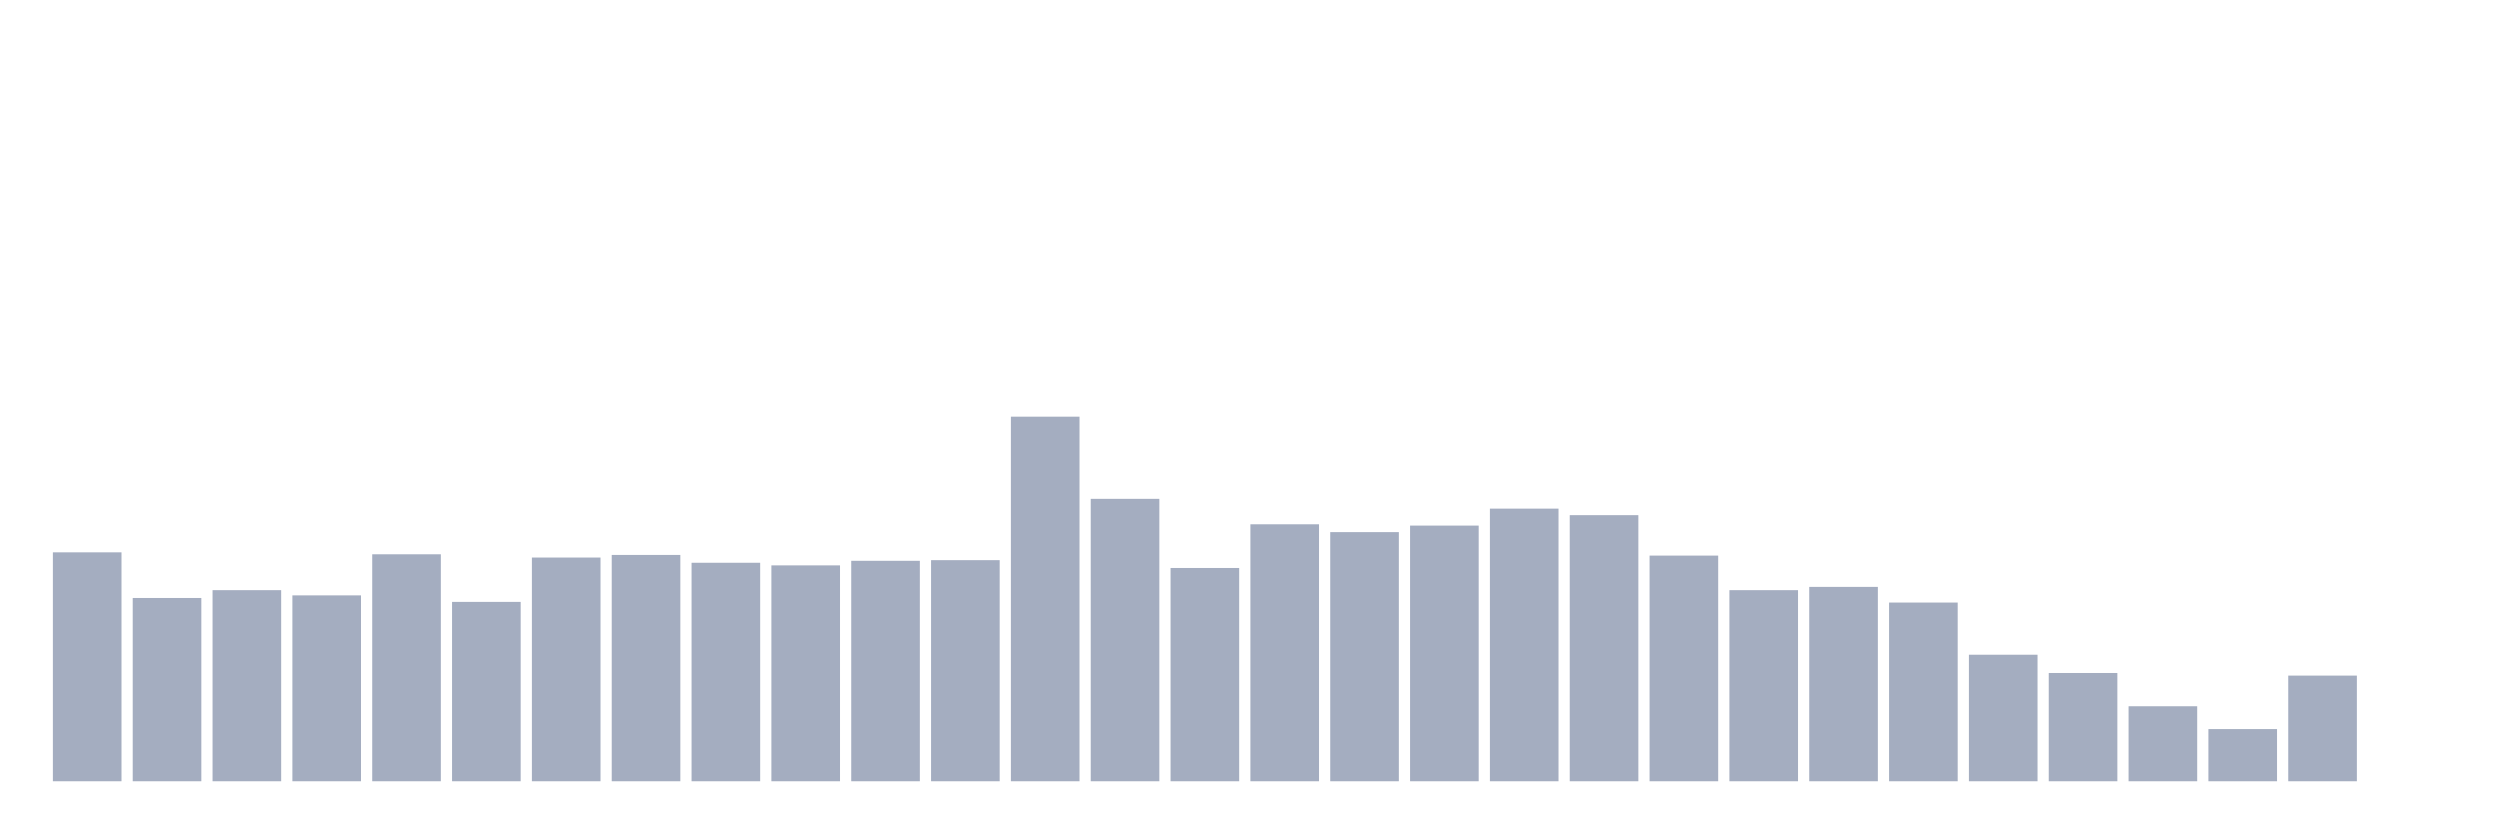
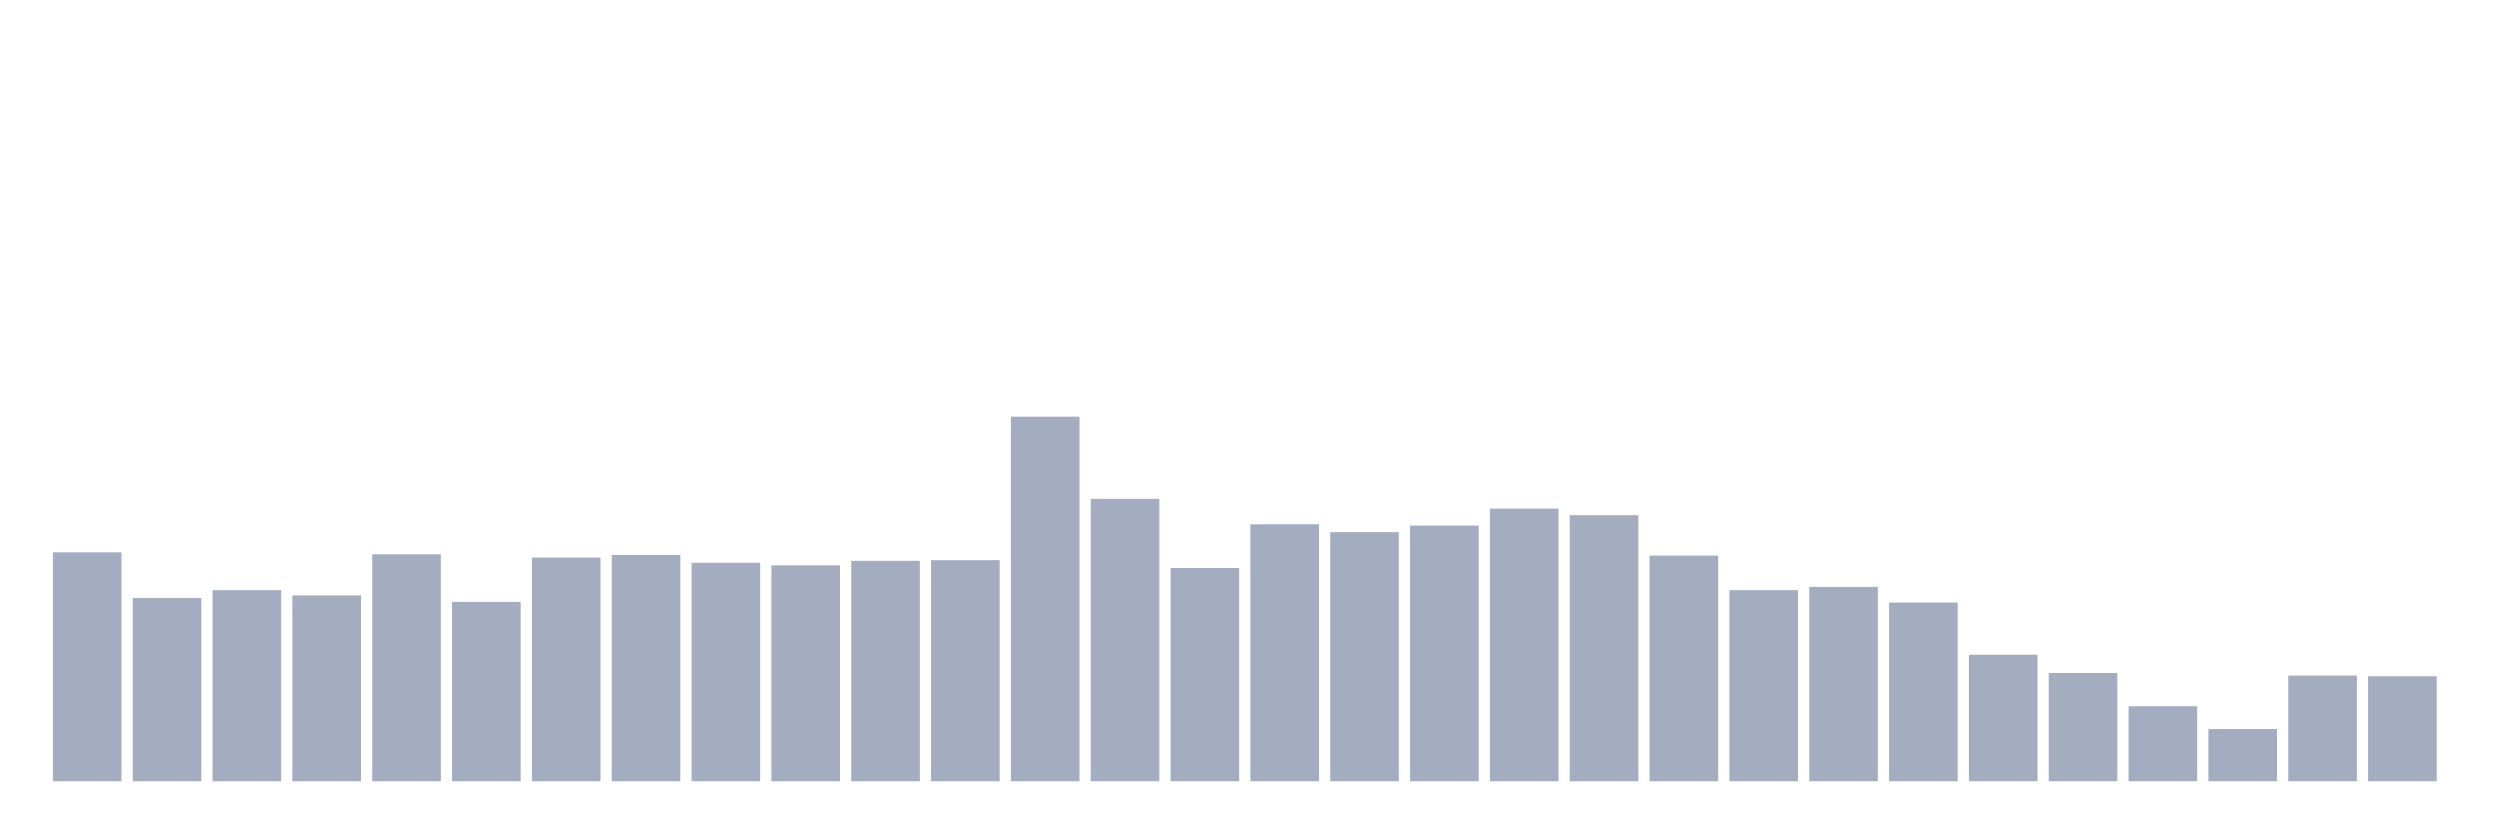
<svg xmlns="http://www.w3.org/2000/svg" viewBox="0 0 480 160">
  <g transform="translate(10,10)">
    <rect class="bar" x="0.153" width="13.175" y="96.047" height="43.953" fill="rgb(164,173,192)" />
    <rect class="bar" x="15.482" width="13.175" y="104.812" height="35.188" fill="rgb(164,173,192)" />
    <rect class="bar" x="30.81" width="13.175" y="103.309" height="36.691" fill="rgb(164,173,192)" />
    <rect class="bar" x="46.138" width="13.175" y="104.311" height="35.689" fill="rgb(164,173,192)" />
    <rect class="bar" x="61.466" width="13.175" y="96.422" height="43.578" fill="rgb(164,173,192)" />
    <rect class="bar" x="76.794" width="13.175" y="105.564" height="34.436" fill="rgb(164,173,192)" />
    <rect class="bar" x="92.123" width="13.175" y="97.048" height="42.952" fill="rgb(164,173,192)" />
    <rect class="bar" x="107.451" width="13.175" y="96.547" height="43.453" fill="rgb(164,173,192)" />
    <rect class="bar" x="122.779" width="13.175" y="98.05" height="41.95" fill="rgb(164,173,192)" />
    <rect class="bar" x="138.107" width="13.175" y="98.551" height="41.449" fill="rgb(164,173,192)" />
    <rect class="bar" x="153.436" width="13.175" y="97.674" height="42.326" fill="rgb(164,173,192)" />
    <rect class="bar" x="168.764" width="13.175" y="97.549" height="42.451" fill="rgb(164,173,192)" />
    <rect class="bar" x="184.092" width="13.175" y="70" height="70" fill="rgb(164,173,192)" />
    <rect class="bar" x="199.42" width="13.175" y="85.778" height="54.222" fill="rgb(164,173,192)" />
    <rect class="bar" x="214.748" width="13.175" y="99.052" height="40.948" fill="rgb(164,173,192)" />
    <rect class="bar" x="230.077" width="13.175" y="90.662" height="49.338" fill="rgb(164,173,192)" />
    <rect class="bar" x="245.405" width="13.175" y="92.165" height="47.835" fill="rgb(164,173,192)" />
    <rect class="bar" x="260.733" width="13.175" y="90.912" height="49.088" fill="rgb(164,173,192)" />
    <rect class="bar" x="276.061" width="13.175" y="87.657" height="52.343" fill="rgb(164,173,192)" />
    <rect class="bar" x="291.39" width="13.175" y="88.909" height="51.091" fill="rgb(164,173,192)" />
    <rect class="bar" x="306.718" width="13.175" y="96.673" height="43.327" fill="rgb(164,173,192)" />
    <rect class="bar" x="322.046" width="13.175" y="103.309" height="36.691" fill="rgb(164,173,192)" />
    <rect class="bar" x="337.374" width="13.175" y="102.683" height="37.317" fill="rgb(164,173,192)" />
    <rect class="bar" x="352.702" width="13.175" y="105.689" height="34.311" fill="rgb(164,173,192)" />
    <rect class="bar" x="368.031" width="13.175" y="115.707" height="24.293" fill="rgb(164,173,192)" />
    <rect class="bar" x="383.359" width="13.175" y="119.213" height="20.787" fill="rgb(164,173,192)" />
    <rect class="bar" x="398.687" width="13.175" y="125.599" height="14.401" fill="rgb(164,173,192)" />
    <rect class="bar" x="414.015" width="13.175" y="129.982" height="10.018" fill="rgb(164,173,192)" />
    <rect class="bar" x="429.344" width="13.175" y="119.714" height="20.286" fill="rgb(164,173,192)" />
-     <rect class="bar" x="444.672" width="13.175" y="140" height="0" fill="rgb(164,173,192)" />
+     <rect class="bar" x="444.672" width="13.175" y="119.839" height="20.161" fill="rgb(164,173,192)" />
  </g>
</svg>
